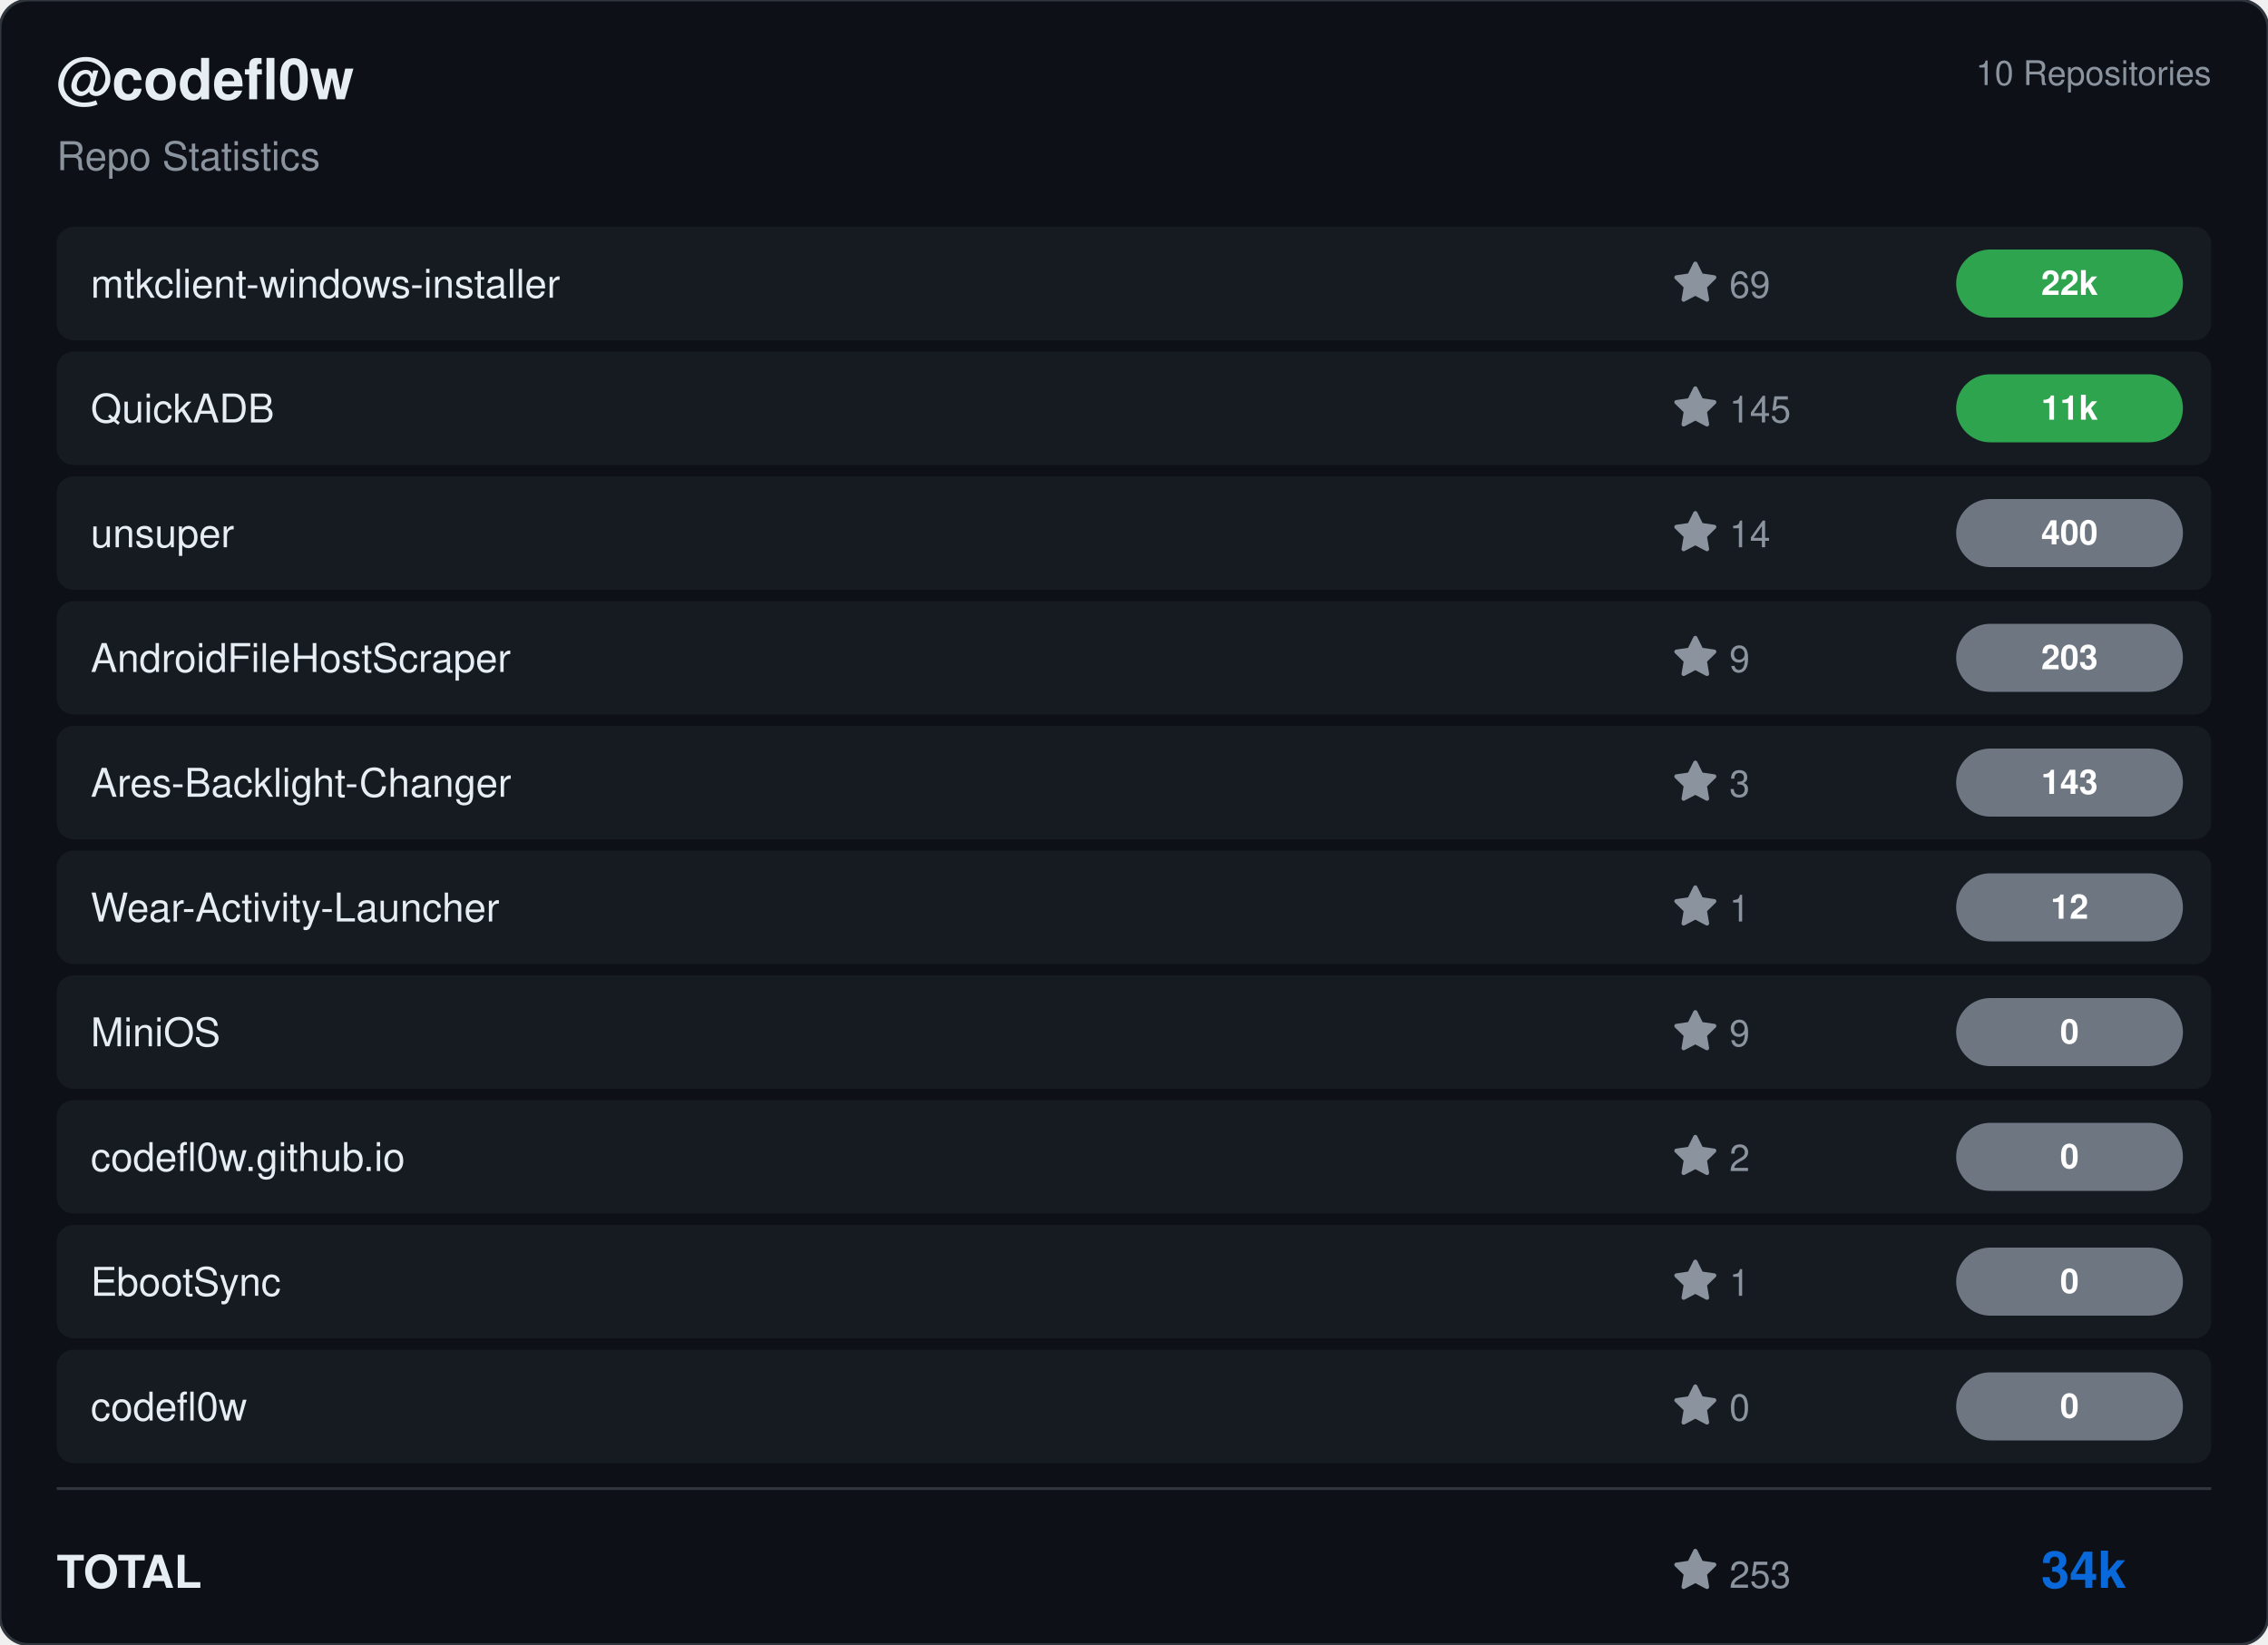
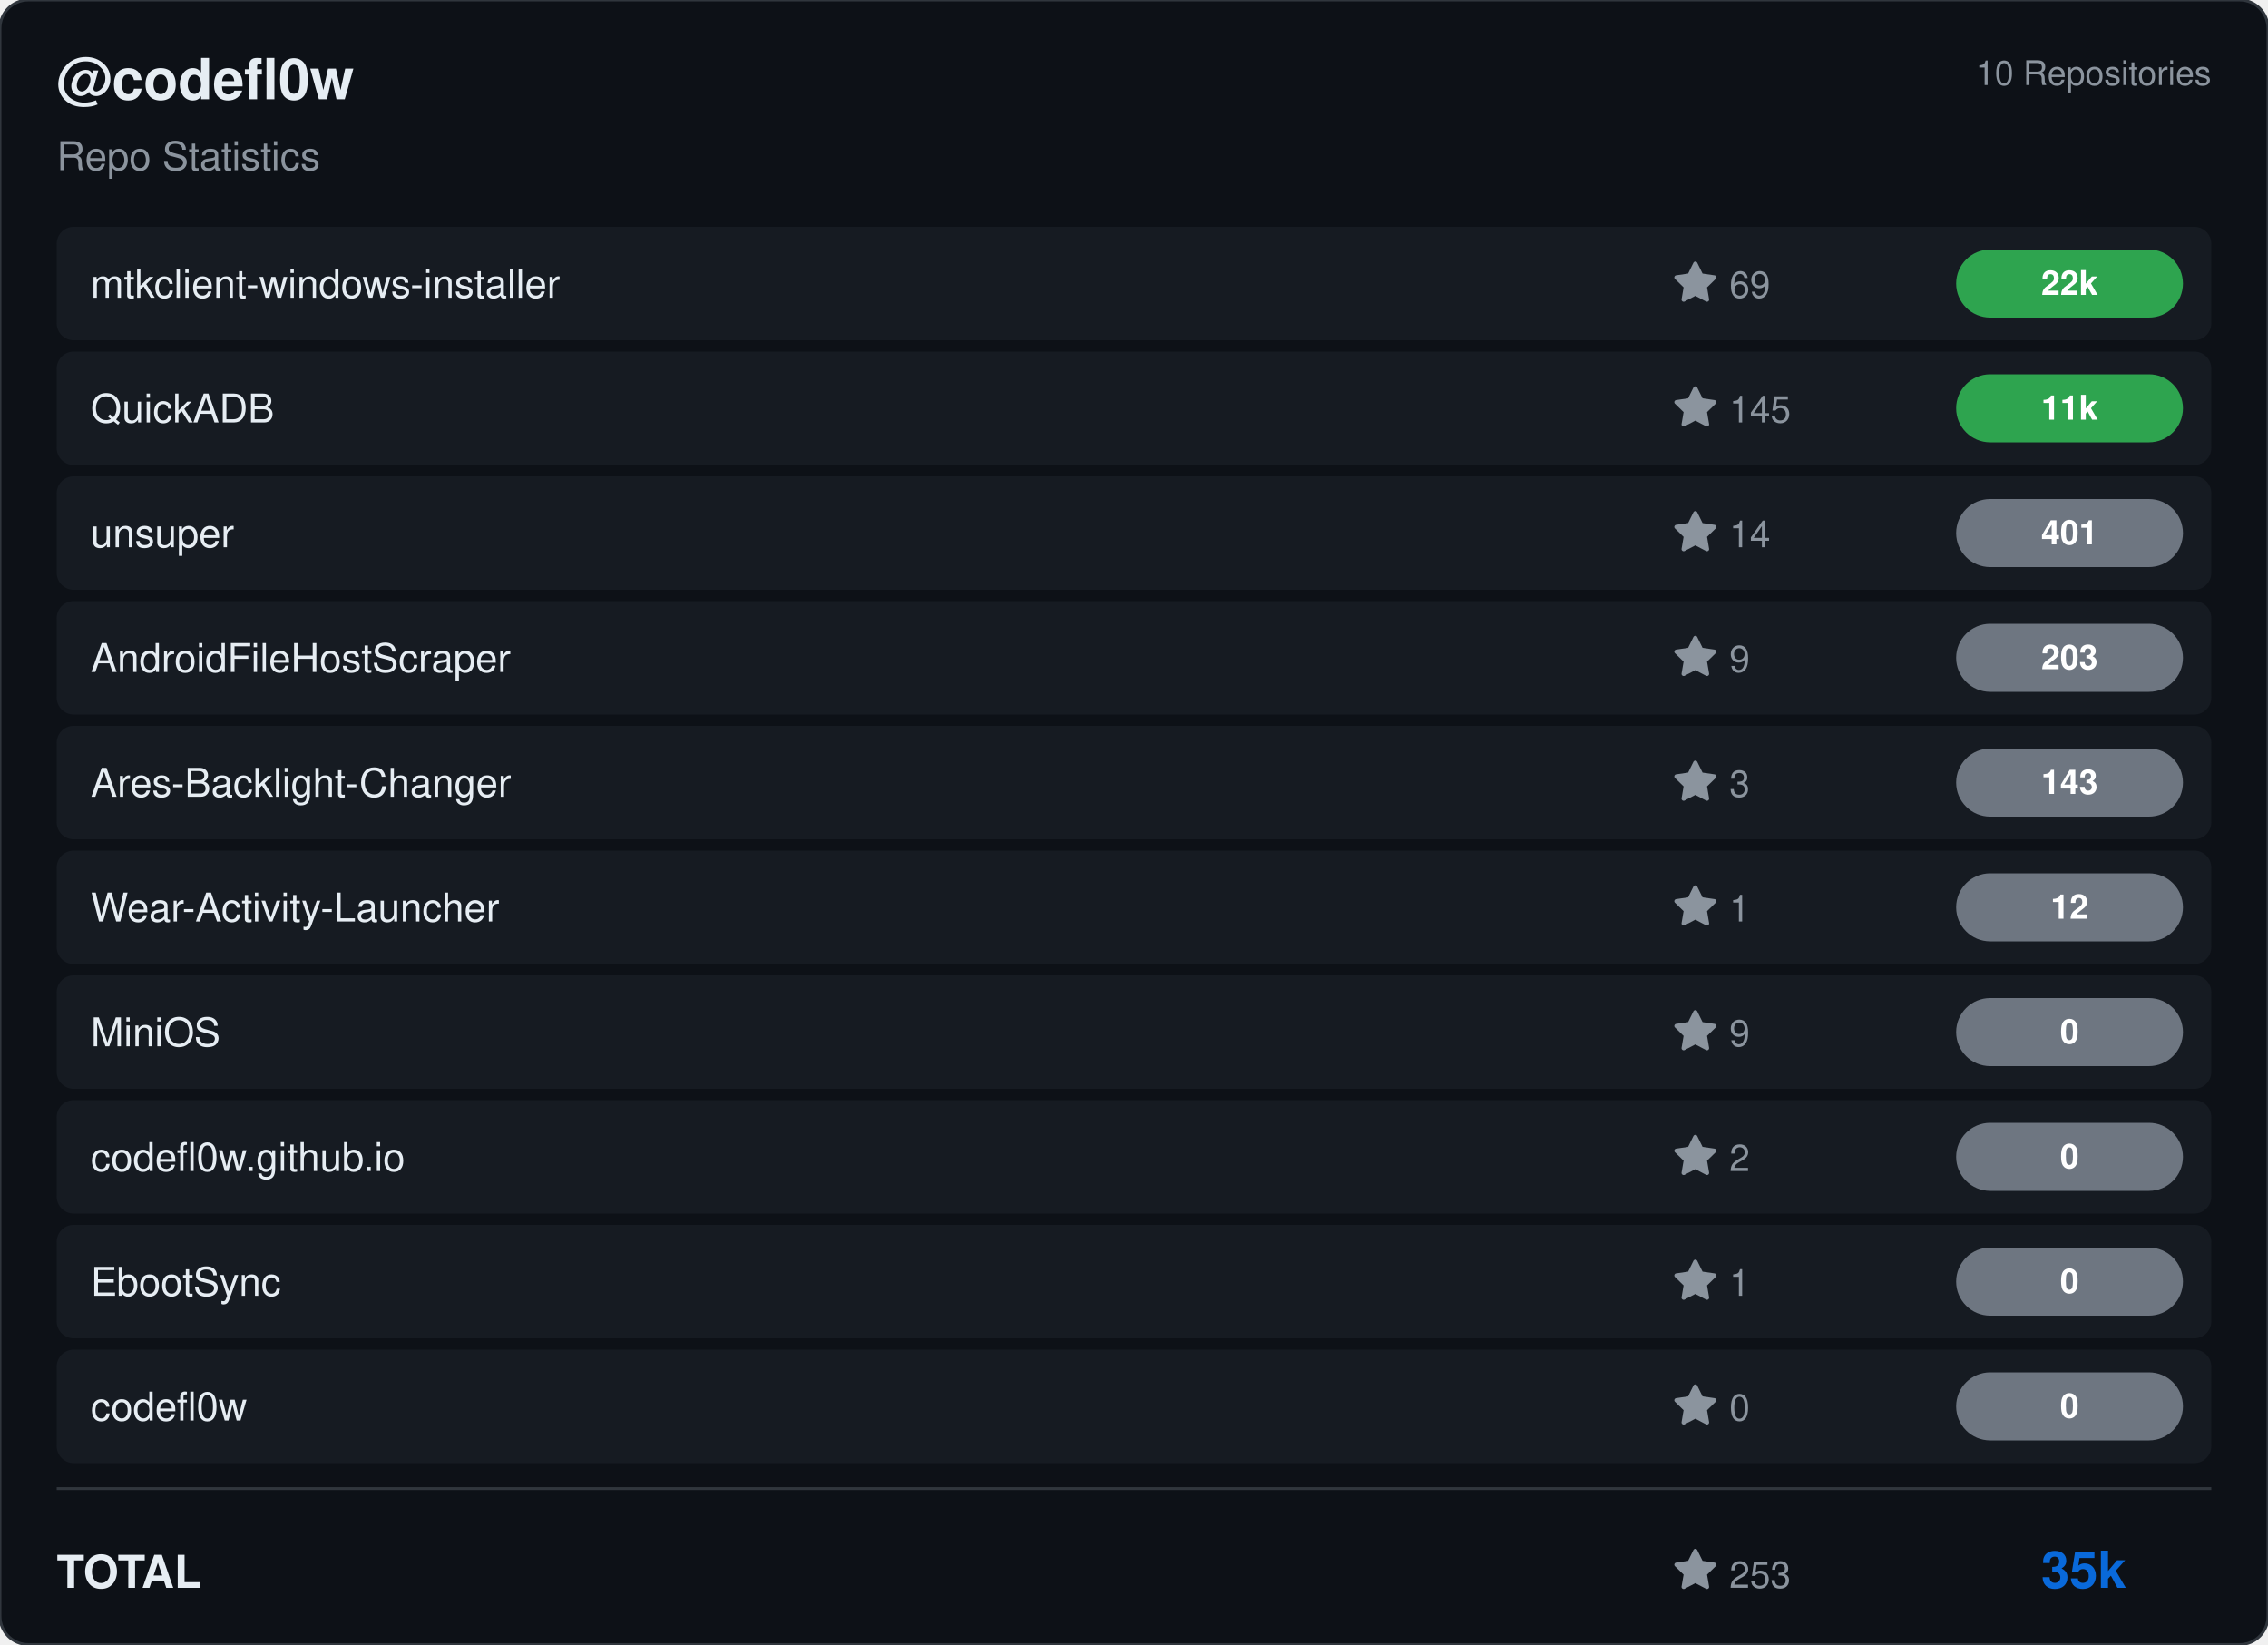
<svg xmlns="http://www.w3.org/2000/svg" viewBox="0 0 800 580" width="800" height="580">
  <rect width="800" height="580" rx="10" fill="#0d1117" stroke="#30363d" stroke-width="1" />
  <g transform="translate(20, 35)">
    <text fill="#e6edf3" font-size="20" font-family="Segoe UI, Helvetica, Arial, sans-serif" font-weight="600">@codefl0w</text>
    <text y="25" fill="#8b949e" font-size="14" font-family="Segoe UI, Helvetica, Arial, sans-serif">Repo Statistics</text>
  </g>
  <text x="780" y="30" fill="#8b949e" font-size="12" font-family="Segoe UI, Helvetica, Arial, sans-serif" text-anchor="end">10 Repositories</text>
  <rect x="20" y="80" width="760" height="40" rx="6" fill="#161b22" />
  <text x="32" y="105" fill="#e6edf3" font-size="14" font-family="Segoe UI, Helvetica, Arial, sans-serif" font-weight="500">mtkclient-windows-installer</text>
  <g transform="translate(590, 92)">
    <path d="M8 .25a.75.75 0 0 1 .673.418l1.882 3.815 4.21.612a.75.75 0 0 1 .416 1.279l-3.046 2.97.719 4.192a.751.751 0 0 1-1.088.791L8 12.347l-3.766 1.98a.75.75 0 0 1-1.088-.79l.72-4.194L.818 6.374a.75.75 0 0 1 .416-1.28l4.21-.611L7.327.668A.75.75 0 0 1 8 .25Z" fill="#8b949e" />
    <text x="20" y="13" fill="#8b949e" font-size="13" font-family="Segoe UI, Helvetica, Arial, sans-serif">69</text>
  </g>
  <rect x="690" y="88.0" width="80" height="24" rx="12" fill="#2ea44f" />
  <text x="730.0" y="104.0" fill="#ffffff" font-size="12" font-weight="bold" font-family="Segoe UI, Helvetica, Arial, sans-serif" text-anchor="middle">22k</text>
  <rect x="20" y="124" width="760" height="40" rx="6" fill="#161b22" />
  <text x="32" y="149" fill="#e6edf3" font-size="14" font-family="Segoe UI, Helvetica, Arial, sans-serif" font-weight="500">QuickADB</text>
  <g transform="translate(590, 136)">
    <path d="M8 .25a.75.75 0 0 1 .673.418l1.882 3.815 4.21.612a.75.75 0 0 1 .416 1.279l-3.046 2.97.719 4.192a.751.751 0 0 1-1.088.791L8 12.347l-3.766 1.98a.75.75 0 0 1-1.088-.79l.72-4.194L.818 6.374a.75.75 0 0 1 .416-1.28l4.21-.611L7.327.668A.75.75 0 0 1 8 .25Z" fill="#8b949e" />
    <text x="20" y="13" fill="#8b949e" font-size="13" font-family="Segoe UI, Helvetica, Arial, sans-serif">145</text>
  </g>
  <rect x="690" y="132.0" width="80" height="24" rx="12" fill="#2ea44f" />
  <text x="730.0" y="148.0" fill="#ffffff" font-size="12" font-weight="bold" font-family="Segoe UI, Helvetica, Arial, sans-serif" text-anchor="middle">11k</text>
  <rect x="20" y="168" width="760" height="40" rx="6" fill="#161b22" />
  <text x="32" y="193" fill="#e6edf3" font-size="14" font-family="Segoe UI, Helvetica, Arial, sans-serif" font-weight="500">unsuper</text>
  <g transform="translate(590, 180)">
    <path d="M8 .25a.75.75 0 0 1 .673.418l1.882 3.815 4.21.612a.75.75 0 0 1 .416 1.279l-3.046 2.97.719 4.192a.751.751 0 0 1-1.088.791L8 12.347l-3.766 1.98a.75.75 0 0 1-1.088-.79l.72-4.194L.818 6.374a.75.75 0 0 1 .416-1.28l4.21-.611L7.327.668A.75.75 0 0 1 8 .25Z" fill="#8b949e" />
    <text x="20" y="13" fill="#8b949e" font-size="13" font-family="Segoe UI, Helvetica, Arial, sans-serif">14</text>
  </g>
  <rect x="690" y="176.0" width="80" height="24" rx="12" fill="#6e7681" />
-   <text x="730.0" y="192.0" fill="#ffffff" font-size="12" font-weight="bold" font-family="Segoe UI, Helvetica, Arial, sans-serif" text-anchor="middle">400</text>
+   <text x="730.0" y="192.0" fill="#ffffff" font-size="12" font-weight="bold" font-family="Segoe UI, Helvetica, Arial, sans-serif" text-anchor="middle">401</text>
  <rect x="20" y="212" width="760" height="40" rx="6" fill="#161b22" />
  <text x="32" y="237" fill="#e6edf3" font-size="14" font-family="Segoe UI, Helvetica, Arial, sans-serif" font-weight="500">AndroidFileHostScraper</text>
  <g transform="translate(590, 224)">
    <path d="M8 .25a.75.75 0 0 1 .673.418l1.882 3.815 4.21.612a.75.75 0 0 1 .416 1.279l-3.046 2.97.719 4.192a.751.751 0 0 1-1.088.791L8 12.347l-3.766 1.98a.75.75 0 0 1-1.088-.79l.72-4.194L.818 6.374a.75.75 0 0 1 .416-1.28l4.21-.611L7.327.668A.75.75 0 0 1 8 .25Z" fill="#8b949e" />
    <text x="20" y="13" fill="#8b949e" font-size="13" font-family="Segoe UI, Helvetica, Arial, sans-serif">9</text>
  </g>
  <rect x="690" y="220.0" width="80" height="24" rx="12" fill="#6e7681" />
  <text x="730.0" y="236.0" fill="#ffffff" font-size="12" font-weight="bold" font-family="Segoe UI, Helvetica, Arial, sans-serif" text-anchor="middle">203</text>
  <rect x="20" y="256" width="760" height="40" rx="6" fill="#161b22" />
  <text x="32" y="281" fill="#e6edf3" font-size="14" font-family="Segoe UI, Helvetica, Arial, sans-serif" font-weight="500">Ares-Backlight-Changer</text>
  <g transform="translate(590, 268)">
    <path d="M8 .25a.75.75 0 0 1 .673.418l1.882 3.815 4.21.612a.75.75 0 0 1 .416 1.279l-3.046 2.97.719 4.192a.751.751 0 0 1-1.088.791L8 12.347l-3.766 1.98a.75.75 0 0 1-1.088-.79l.72-4.194L.818 6.374a.75.75 0 0 1 .416-1.28l4.21-.611L7.327.668A.75.75 0 0 1 8 .25Z" fill="#8b949e" />
    <text x="20" y="13" fill="#8b949e" font-size="13" font-family="Segoe UI, Helvetica, Arial, sans-serif">3</text>
  </g>
  <rect x="690" y="264.0" width="80" height="24" rx="12" fill="#6e7681" />
  <text x="730.0" y="280.0" fill="#ffffff" font-size="12" font-weight="bold" font-family="Segoe UI, Helvetica, Arial, sans-serif" text-anchor="middle">143</text>
  <rect x="20" y="300" width="760" height="40" rx="6" fill="#161b22" />
  <text x="32" y="325" fill="#e6edf3" font-size="14" font-family="Segoe UI, Helvetica, Arial, sans-serif" font-weight="500">Wear-Activity-Launcher</text>
  <g transform="translate(590, 312)">
    <path d="M8 .25a.75.75 0 0 1 .673.418l1.882 3.815 4.21.612a.75.75 0 0 1 .416 1.279l-3.046 2.97.719 4.192a.751.751 0 0 1-1.088.791L8 12.347l-3.766 1.98a.75.75 0 0 1-1.088-.79l.72-4.194L.818 6.374a.75.75 0 0 1 .416-1.28l4.21-.611L7.327.668A.75.75 0 0 1 8 .25Z" fill="#8b949e" />
    <text x="20" y="13" fill="#8b949e" font-size="13" font-family="Segoe UI, Helvetica, Arial, sans-serif">1</text>
  </g>
  <rect x="690" y="308.0" width="80" height="24" rx="12" fill="#6e7681" />
  <text x="730.0" y="324.0" fill="#ffffff" font-size="12" font-weight="bold" font-family="Segoe UI, Helvetica, Arial, sans-serif" text-anchor="middle">12</text>
  <rect x="20" y="344" width="760" height="40" rx="6" fill="#161b22" />
  <text x="32" y="369" fill="#e6edf3" font-size="14" font-family="Segoe UI, Helvetica, Arial, sans-serif" font-weight="500">MiniOS</text>
  <g transform="translate(590, 356)">
    <path d="M8 .25a.75.75 0 0 1 .673.418l1.882 3.815 4.21.612a.75.75 0 0 1 .416 1.279l-3.046 2.97.719 4.192a.751.751 0 0 1-1.088.791L8 12.347l-3.766 1.98a.75.75 0 0 1-1.088-.79l.72-4.194L.818 6.374a.75.75 0 0 1 .416-1.28l4.21-.611L7.327.668A.75.75 0 0 1 8 .25Z" fill="#8b949e" />
    <text x="20" y="13" fill="#8b949e" font-size="13" font-family="Segoe UI, Helvetica, Arial, sans-serif">9</text>
  </g>
  <rect x="690" y="352.0" width="80" height="24" rx="12" fill="#6e7681" />
  <text x="730.0" y="368.0" fill="#ffffff" font-size="12" font-weight="bold" font-family="Segoe UI, Helvetica, Arial, sans-serif" text-anchor="middle">0</text>
  <rect x="20" y="388" width="760" height="40" rx="6" fill="#161b22" />
  <text x="32" y="413" fill="#e6edf3" font-size="14" font-family="Segoe UI, Helvetica, Arial, sans-serif" font-weight="500">codefl0w.github.io</text>
  <g transform="translate(590, 400)">
    <path d="M8 .25a.75.75 0 0 1 .673.418l1.882 3.815 4.21.612a.75.75 0 0 1 .416 1.279l-3.046 2.97.719 4.192a.751.751 0 0 1-1.088.791L8 12.347l-3.766 1.98a.75.75 0 0 1-1.088-.79l.72-4.194L.818 6.374a.75.75 0 0 1 .416-1.28l4.21-.611L7.327.668A.75.75 0 0 1 8 .25Z" fill="#8b949e" />
    <text x="20" y="13" fill="#8b949e" font-size="13" font-family="Segoe UI, Helvetica, Arial, sans-serif">2</text>
  </g>
  <rect x="690" y="396.0" width="80" height="24" rx="12" fill="#6e7681" />
  <text x="730.0" y="412.0" fill="#ffffff" font-size="12" font-weight="bold" font-family="Segoe UI, Helvetica, Arial, sans-serif" text-anchor="middle">0</text>
  <rect x="20" y="432" width="760" height="40" rx="6" fill="#161b22" />
  <text x="32" y="457" fill="#e6edf3" font-size="14" font-family="Segoe UI, Helvetica, Arial, sans-serif" font-weight="500">EbootSync</text>
  <g transform="translate(590, 444)">
    <path d="M8 .25a.75.75 0 0 1 .673.418l1.882 3.815 4.21.612a.75.75 0 0 1 .416 1.279l-3.046 2.97.719 4.192a.751.751 0 0 1-1.088.791L8 12.347l-3.766 1.98a.75.75 0 0 1-1.088-.79l.72-4.194L.818 6.374a.75.75 0 0 1 .416-1.28l4.21-.611L7.327.668A.75.75 0 0 1 8 .25Z" fill="#8b949e" />
    <text x="20" y="13" fill="#8b949e" font-size="13" font-family="Segoe UI, Helvetica, Arial, sans-serif">1</text>
  </g>
  <rect x="690" y="440.0" width="80" height="24" rx="12" fill="#6e7681" />
  <text x="730.0" y="456.0" fill="#ffffff" font-size="12" font-weight="bold" font-family="Segoe UI, Helvetica, Arial, sans-serif" text-anchor="middle">0</text>
  <rect x="20" y="476" width="760" height="40" rx="6" fill="#161b22" />
  <text x="32" y="501" fill="#e6edf3" font-size="14" font-family="Segoe UI, Helvetica, Arial, sans-serif" font-weight="500">codefl0w</text>
  <g transform="translate(590, 488)">
    <path d="M8 .25a.75.75 0 0 1 .673.418l1.882 3.815 4.21.612a.75.75 0 0 1 .416 1.279l-3.046 2.97.719 4.192a.751.751 0 0 1-1.088.791L8 12.347l-3.766 1.98a.75.75 0 0 1-1.088-.79l.72-4.194L.818 6.374a.75.75 0 0 1 .416-1.28l4.21-.611L7.327.668A.75.75 0 0 1 8 .25Z" fill="#8b949e" />
    <text x="20" y="13" fill="#8b949e" font-size="13" font-family="Segoe UI, Helvetica, Arial, sans-serif">0</text>
  </g>
  <rect x="690" y="484.0" width="80" height="24" rx="12" fill="#6e7681" />
  <text x="730.0" y="500.0" fill="#ffffff" font-size="12" font-weight="bold" font-family="Segoe UI, Helvetica, Arial, sans-serif" text-anchor="middle">0</text>
  <line x1="20" y1="525" x2="780" y2="525" stroke="#30363d" />
  <text x="20" y="560" fill="#e6edf3" font-size="16" font-family="Segoe UI, Helvetica, Arial, sans-serif" font-weight="600">TOTAL</text>
  <g transform="translate(590, 546)">
    <path d="M8 .25a.75.75 0 0 1 .673.418l1.882 3.815 4.21.612a.75.75 0 0 1 .416 1.279l-3.046 2.97.719 4.192a.751.751 0 0 1-1.088.791L8 12.347l-3.766 1.98a.75.75 0 0 1-1.088-.79l.72-4.194L.818 6.374a.75.75 0 0 1 .416-1.28l4.21-.611L7.327.668A.75.75 0 0 1 8 .25Z" fill="#8b949e" />
    <text x="20" y="14" fill="#8b949e" font-size="13" font-family="Segoe UI, Helvetica, Arial, sans-serif">253</text>
  </g>
-   <text x="750" y="560" fill="#0969da" font-size="18" font-family="Segoe UI, Helvetica, Arial, sans-serif" font-weight="bold" text-anchor="end">34k</text>
+   <text x="750" y="560" fill="#0969da" font-size="18" font-family="Segoe UI, Helvetica, Arial, sans-serif" font-weight="bold" text-anchor="end">35k</text>
</svg>
